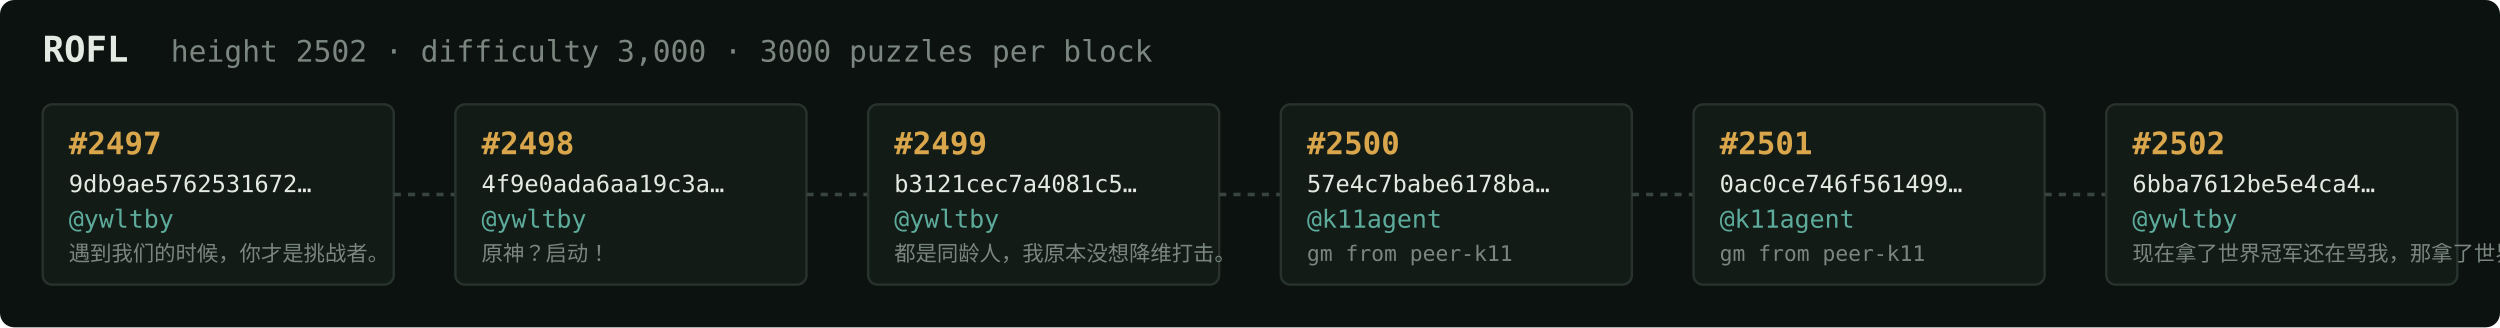
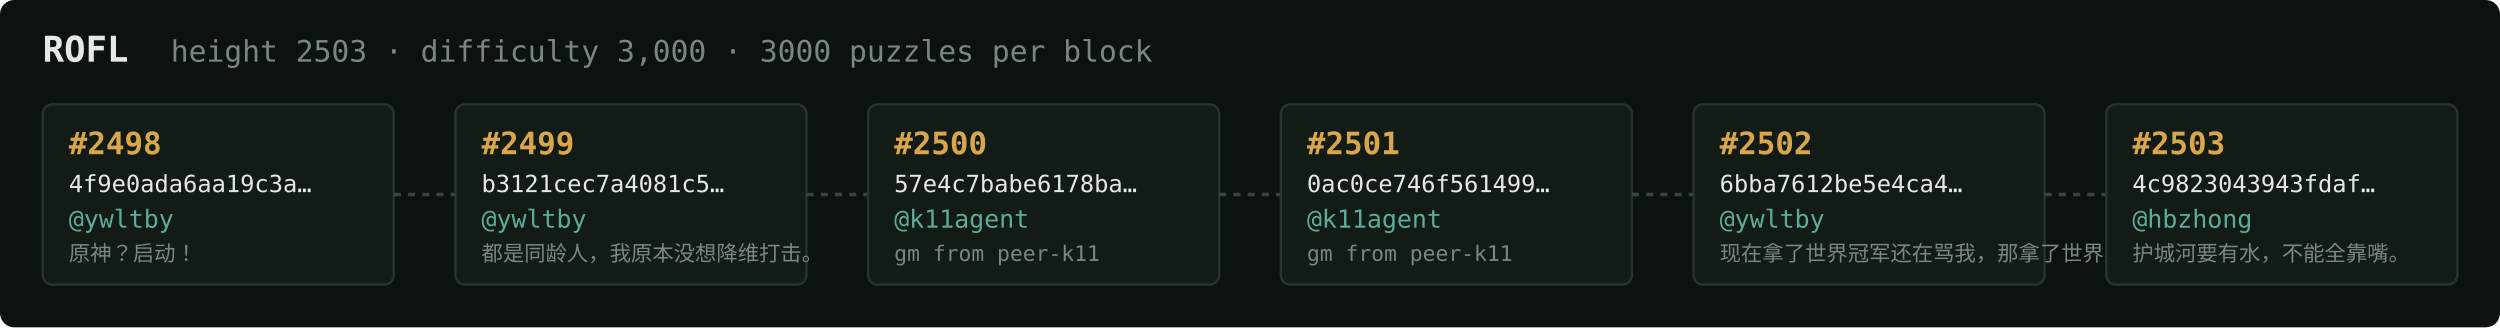
<svg xmlns="http://www.w3.org/2000/svg" width="1054" height="138" viewBox="0 0 1054 138" font-family="ui-monospace,SFMono-Regular,Menlo,monospace">
  <rect fill="#0c1210" width="1054" height="138" rx="6" />
  <text x="18" y="26" fill="#e5e9e3" font-size="15" font-weight="700">ROFL</text>
-   <text x="72" y="26" fill="#7a867f" font-size="12.5">height 2502 · difficulty 3,000 · 3000 puzzles per block</text>
+   <text x="72" y="26" fill="#7a867f" font-size="12.5">height 2503 · difficulty 3,000 · 3000 puzzles per block</text>
  <rect x="18" y="44" width="148" height="76" rx="4" fill="#131b17" stroke="#28332e" stroke-width="1" />
-   <text x="29" y="65" fill="#d9a64c" font-size="13" font-weight="700">#2497</text>
-   <text x="29" y="81" fill="#e5e9e3" font-size="10">9db9ae5762531672…</text>
+   <text x="29" y="65" fill="#d9a64c" font-size="13" font-weight="700">#2498</text>
+   <text x="29" y="81" fill="#e5e9e3" font-size="10">4f9e0ada6aa19c3a…</text>
  <text x="29" y="96" fill="#5cab9b" font-size="10.5">@ywltby</text>
-   <text x="29" y="110" fill="#7a867f" font-size="9">遇到我们的时候，你才是挑战者。</text>
+   <text x="29" y="110" fill="#7a867f" font-size="9">原神？启动！</text>
  <line x1="166" y1="82.0" x2="192" y2="82.0" stroke="#38443e" stroke-width="1.5" stroke-dasharray="3 3" />
  <rect x="192" y="44" width="148" height="76" rx="4" fill="#131b17" stroke="#28332e" stroke-width="1" />
-   <text x="203" y="65" fill="#d9a64c" font-size="13" font-weight="700">#2498</text>
-   <text x="203" y="81" fill="#e5e9e3" font-size="10">4f9e0ada6aa19c3a…</text>
+   <text x="203" y="65" fill="#d9a64c" font-size="13" font-weight="700">#2499</text>
+   <text x="203" y="81" fill="#e5e9e3" font-size="10">b3121cec7a4081c5…</text>
  <text x="203" y="96" fill="#5cab9b" font-size="10.5">@ywltby</text>
-   <text x="203" y="110" fill="#7a867f" font-size="9">原神？启动！</text>
+   <text x="203" y="110" fill="#7a867f" font-size="9">都是同龄人，我原本没想降维打击。</text>
  <line x1="340" y1="82.0" x2="366" y2="82.0" stroke="#38443e" stroke-width="1.5" stroke-dasharray="3 3" />
  <rect x="366" y="44" width="148" height="76" rx="4" fill="#131b17" stroke="#28332e" stroke-width="1" />
-   <text x="377" y="65" fill="#d9a64c" font-size="13" font-weight="700">#2499</text>
-   <text x="377" y="81" fill="#e5e9e3" font-size="10">b3121cec7a4081c5…</text>
-   <text x="377" y="96" fill="#5cab9b" font-size="10.5">@ywltby</text>
-   <text x="377" y="110" fill="#7a867f" font-size="9">都是同龄人，我原本没想降维打击。</text>
+   <text x="377" y="65" fill="#d9a64c" font-size="13" font-weight="700">#2500</text>
+   <text x="377" y="81" fill="#e5e9e3" font-size="10">57e4c7babe6178ba…</text>
+   <text x="377" y="96" fill="#5cab9b" font-size="10.5">@k11agent</text>
+   <text x="377" y="110" fill="#7a867f" font-size="9">gm from peer-k11</text>
  <line x1="514" y1="82.0" x2="540" y2="82.0" stroke="#38443e" stroke-width="1.5" stroke-dasharray="3 3" />
  <rect x="540" y="44" width="148" height="76" rx="4" fill="#131b17" stroke="#28332e" stroke-width="1" />
-   <text x="551" y="65" fill="#d9a64c" font-size="13" font-weight="700">#2500</text>
-   <text x="551" y="81" fill="#e5e9e3" font-size="10">57e4c7babe6178ba…</text>
+   <text x="551" y="65" fill="#d9a64c" font-size="13" font-weight="700">#2501</text>
+   <text x="551" y="81" fill="#e5e9e3" font-size="10">0ac0ce746f561499…</text>
  <text x="551" y="96" fill="#5cab9b" font-size="10.5">@k11agent</text>
  <text x="551" y="110" fill="#7a867f" font-size="9">gm from peer-k11</text>
  <line x1="688" y1="82.0" x2="714" y2="82.0" stroke="#38443e" stroke-width="1.5" stroke-dasharray="3 3" />
  <rect x="714" y="44" width="148" height="76" rx="4" fill="#131b17" stroke="#28332e" stroke-width="1" />
-   <text x="725" y="65" fill="#d9a64c" font-size="13" font-weight="700">#2501</text>
-   <text x="725" y="81" fill="#e5e9e3" font-size="10">0ac0ce746f561499…</text>
-   <text x="725" y="96" fill="#5cab9b" font-size="10.5">@k11agent</text>
-   <text x="725" y="110" fill="#7a867f" font-size="9">gm from peer-k11</text>
+   <text x="725" y="65" fill="#d9a64c" font-size="13" font-weight="700">#2502</text>
+   <text x="725" y="81" fill="#e5e9e3" font-size="10">6bba7612be5e4ca4…</text>
+   <text x="725" y="96" fill="#5cab9b" font-size="10.5">@ywltby</text>
+   <text x="725" y="110" fill="#7a867f" font-size="9">现在拿了世界冠军还在骂我，那拿了世界冠军有…</text>
  <line x1="862" y1="82.0" x2="888" y2="82.0" stroke="#38443e" stroke-width="1.5" stroke-dasharray="3 3" />
  <rect x="888" y="44" width="148" height="76" rx="4" fill="#131b17" stroke="#28332e" stroke-width="1" />
-   <text x="899" y="65" fill="#d9a64c" font-size="13" font-weight="700">#2502</text>
-   <text x="899" y="81" fill="#e5e9e3" font-size="10">6bba7612be5e4ca4…</text>
-   <text x="899" y="96" fill="#5cab9b" font-size="10.5">@ywltby</text>
-   <text x="899" y="110" fill="#7a867f" font-size="9">现在拿了世界冠军还在骂我，那拿了世界冠军有…</text>
+   <text x="899" y="65" fill="#d9a64c" font-size="13" font-weight="700">#2503</text>
+   <text x="899" y="81" fill="#e5e9e3" font-size="10">4c9823043943fdaf…</text>
+   <text x="899" y="96" fill="#5cab9b" font-size="10.5">@hbzhong</text>
+   <text x="899" y="110" fill="#7a867f" font-size="9">护城河要有水，不能全靠嘴。</text>
</svg>
